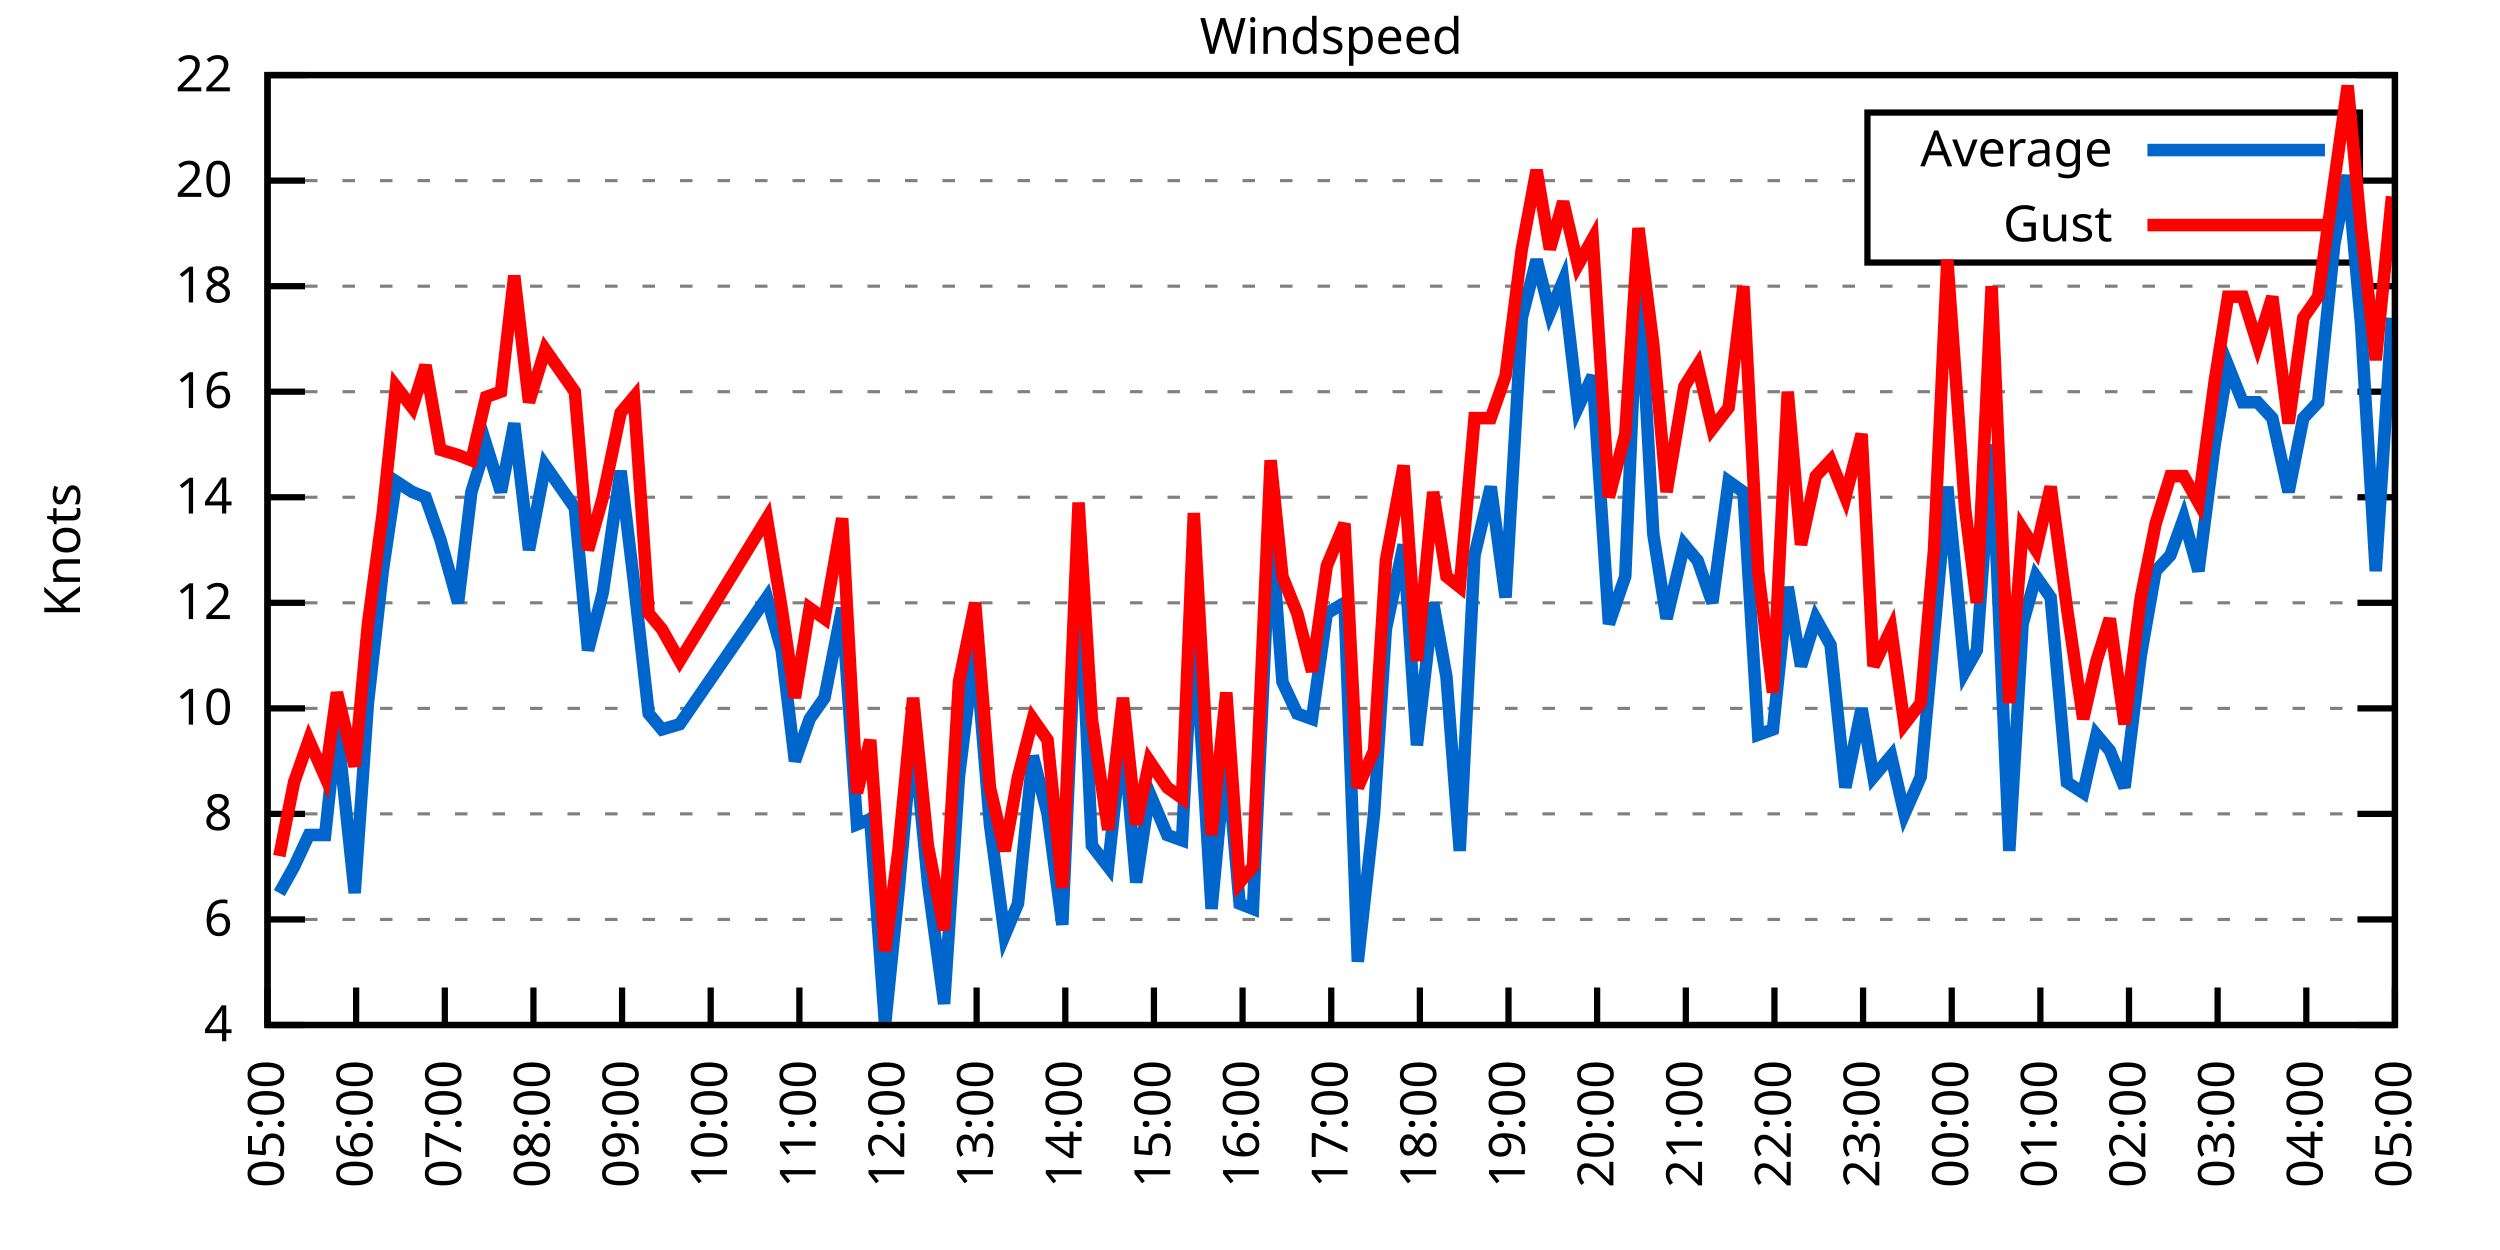
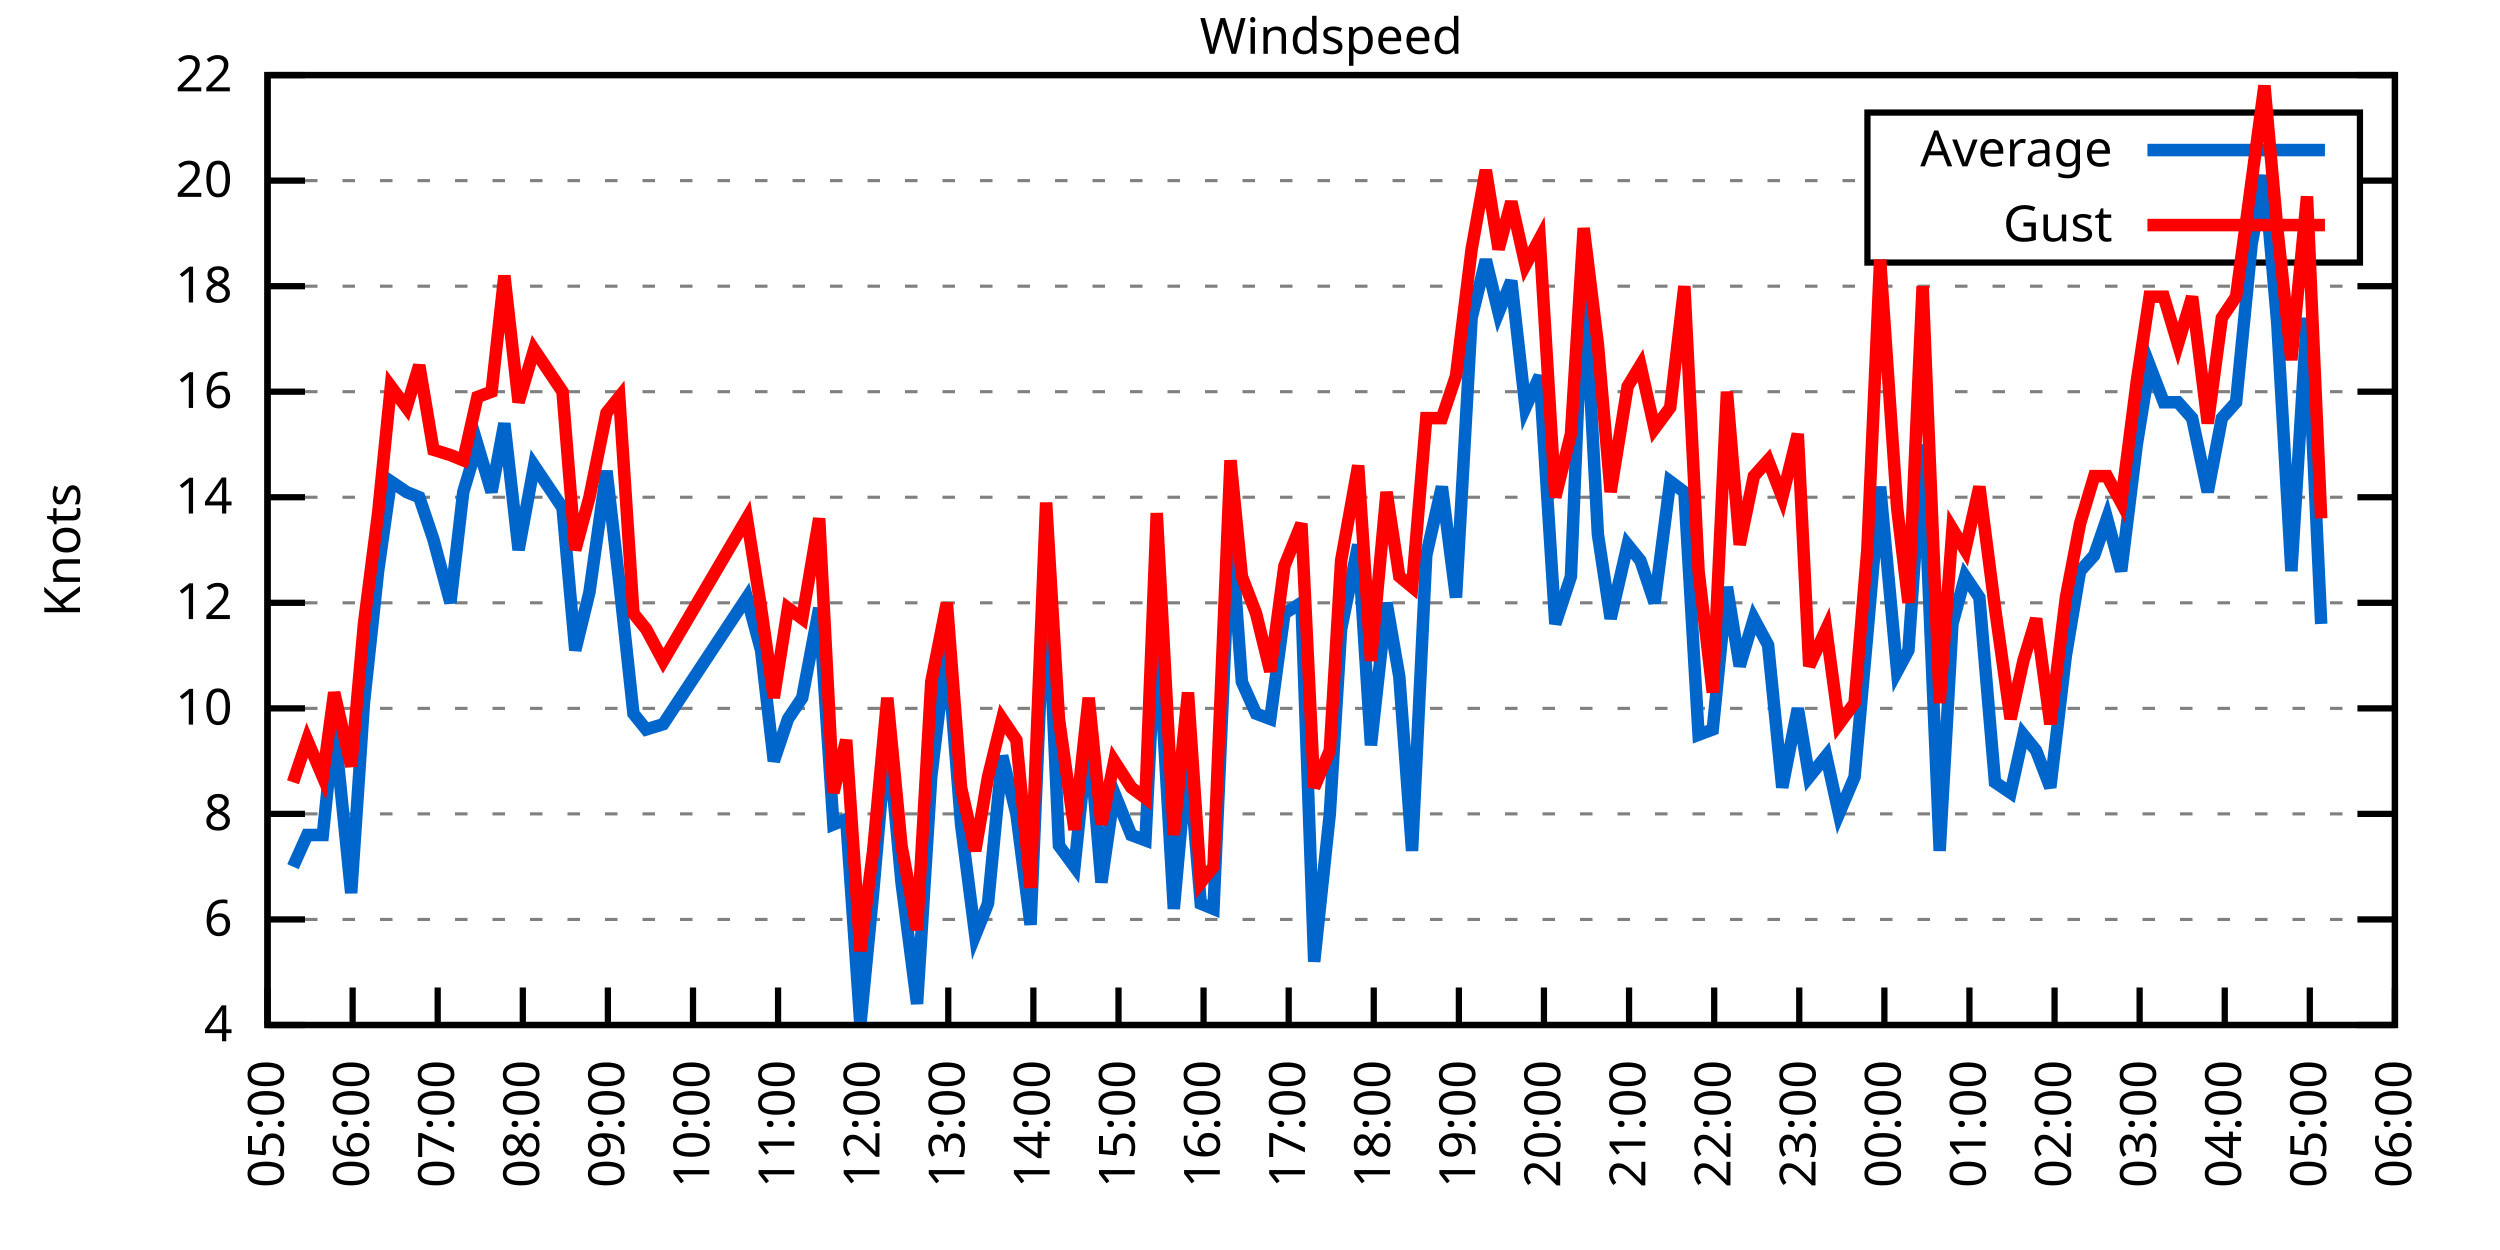
<svg xmlns="http://www.w3.org/2000/svg" xmlns:xlink="http://www.w3.org/1999/xlink" width="400" height="200" viewBox="0 0 400 200">
  <g id="gnuplot_canvas">
    <rect x="0" y="0" width="400" height="200" fill="none" />
    <defs>
      <circle id="gpDot" r="0.5" stroke-width="0.5" stroke="currentColor" />
      <path id="gpPt0" stroke-width="0.333" stroke="currentColor" d="M-1,0 h2 M0,-1 v2" />
      <path id="gpPt1" stroke-width="0.333" stroke="currentColor" d="M-1,-1 L1,1 M1,-1 L-1,1" />
      <path id="gpPt2" stroke-width="0.333" stroke="currentColor" d="M-1,0 L1,0 M0,-1 L0,1 M-1,-1 L1,1 M-1,1 L1,-1" />
      <rect id="gpPt3" stroke-width="0.333" stroke="currentColor" x="-1" y="-1" width="2" height="2" />
      <rect id="gpPt4" stroke-width="0.333" stroke="currentColor" fill="currentColor" x="-1" y="-1" width="2" height="2" />
      <circle id="gpPt5" stroke-width="0.333" stroke="currentColor" cx="0" cy="0" r="1" />
      <use xlink:href="#gpPt5" id="gpPt6" fill="currentColor" stroke="none" />
      <path id="gpPt7" stroke-width="0.333" stroke="currentColor" d="M0,-1.33 L-1.33,0.67 L1.33,0.67 z" />
      <use xlink:href="#gpPt7" id="gpPt8" fill="currentColor" stroke="none" />
      <use xlink:href="#gpPt7" id="gpPt9" stroke="currentColor" transform="rotate(180)" />
      <use xlink:href="#gpPt9" id="gpPt10" fill="currentColor" stroke="none" />
      <use xlink:href="#gpPt3" id="gpPt11" stroke="currentColor" transform="rotate(45)" />
      <use xlink:href="#gpPt11" id="gpPt12" fill="currentColor" stroke="none" />
      <path id="gpPt13" stroke-width="0.333" stroke="currentColor" d="M0,1.330 L1.265,0.411 L0.782,-1.067 L-0.782,-1.076 L-1.265,0.411 z" />
      <use xlink:href="#gpPt13" id="gpPt14" fill="currentColor" stroke="none" />
      <filter id="textbox" filterUnits="objectBoundingBox" x="0" y="0" height="1" width="1">
        <feFlood flood-color="white" flood-opacity="1" result="bgnd" />
        <feComposite in="SourceGraphic" in2="bgnd" operator="atop" />
      </filter>
      <filter id="greybox" filterUnits="objectBoundingBox" x="0" y="0" height="1" width="1">
        <feFlood flood-color="lightgrey" flood-opacity="1" result="grey" />
        <feComposite in="SourceGraphic" in2="grey" operator="atop" />
      </filter>
    </defs>
    <g fill="none" color="white" stroke="currentColor" stroke-width="1.00" stroke-linecap="butt" stroke-linejoin="miter">
</g>
    <g fill="none" color="black" stroke="currentColor" stroke-width="1.00" stroke-linecap="butt" stroke-linejoin="miter">
      <g stroke="none" shape-rendering="crispEdges">
        <polygon fill="rgb(255, 255, 255)" points="42.80,164.00 383.18,164.00 383.18,12.02 42.80,12.02 " />
      </g>
    </g>
    <g fill="none" color="black" stroke="currentColor" stroke-width="1.00" stroke-linecap="butt" stroke-linejoin="miter">
</g>
    <g fill="none" color="black" stroke="black" stroke-width="0.50" stroke-linecap="butt" stroke-linejoin="miter">
</g>
    <g fill="none" color="gray" stroke="currentColor" stroke-width="0.50" stroke-linecap="butt" stroke-linejoin="miter">
      <path stroke="gray" stroke-dasharray="2,4" class="gridline" d="M42.80,164.00 L383.19,164.00  " />
    </g>
    <g fill="none" color="gray" stroke="gray" stroke-width="1.00" stroke-linecap="butt" stroke-linejoin="miter">
</g>
    <g fill="none" color="black" stroke="currentColor" stroke-width="1.00" stroke-linecap="butt" stroke-linejoin="miter">
      <path stroke="black" d="M42.80,164.00 L48.80,164.00 M383.19,164.00 L377.19,164.00  " />
      <g transform="translate(37.20,166.60)" stroke="none" fill="black" font-family="Sans" font-size="8.00" text-anchor="end">
        <text>
          <tspan font-family="Sans"> 4</tspan>
        </text>
      </g>
    </g>
    <g fill="none" color="black" stroke="currentColor" stroke-width="1.00" stroke-linecap="butt" stroke-linejoin="miter">
</g>
    <g fill="none" color="black" stroke="black" stroke-width="0.50" stroke-linecap="butt" stroke-linejoin="miter">
</g>
    <g fill="none" color="gray" stroke="currentColor" stroke-width="0.50" stroke-linecap="butt" stroke-linejoin="miter">
      <path stroke="gray" stroke-dasharray="2,4" class="gridline" d="M42.80,147.11 L383.19,147.11  " />
    </g>
    <g fill="none" color="gray" stroke="gray" stroke-width="1.00" stroke-linecap="butt" stroke-linejoin="miter">
</g>
    <g fill="none" color="black" stroke="currentColor" stroke-width="1.00" stroke-linecap="butt" stroke-linejoin="miter">
      <path stroke="black" d="M42.80,147.11 L48.80,147.11 M383.19,147.11 L377.19,147.11  " />
      <g transform="translate(37.20,149.71)" stroke="none" fill="black" font-family="Sans" font-size="8.00" text-anchor="end">
        <text>
          <tspan font-family="Sans"> 6</tspan>
        </text>
      </g>
    </g>
    <g fill="none" color="black" stroke="currentColor" stroke-width="1.00" stroke-linecap="butt" stroke-linejoin="miter">
</g>
    <g fill="none" color="black" stroke="black" stroke-width="0.50" stroke-linecap="butt" stroke-linejoin="miter">
</g>
    <g fill="none" color="gray" stroke="currentColor" stroke-width="0.50" stroke-linecap="butt" stroke-linejoin="miter">
      <path stroke="gray" stroke-dasharray="2,4" class="gridline" d="M42.80,130.22 L383.19,130.22  " />
    </g>
    <g fill="none" color="gray" stroke="gray" stroke-width="1.00" stroke-linecap="butt" stroke-linejoin="miter">
</g>
    <g fill="none" color="black" stroke="currentColor" stroke-width="1.00" stroke-linecap="butt" stroke-linejoin="miter">
      <path stroke="black" d="M42.80,130.22 L48.80,130.22 M383.19,130.22 L377.19,130.22  " />
      <g transform="translate(37.20,132.82)" stroke="none" fill="black" font-family="Sans" font-size="8.00" text-anchor="end">
        <text>
          <tspan font-family="Sans"> 8</tspan>
        </text>
      </g>
    </g>
    <g fill="none" color="black" stroke="currentColor" stroke-width="1.00" stroke-linecap="butt" stroke-linejoin="miter">
</g>
    <g fill="none" color="black" stroke="black" stroke-width="0.50" stroke-linecap="butt" stroke-linejoin="miter">
</g>
    <g fill="none" color="gray" stroke="currentColor" stroke-width="0.50" stroke-linecap="butt" stroke-linejoin="miter">
      <path stroke="gray" stroke-dasharray="2,4" class="gridline" d="M42.80,113.34 L383.19,113.34  " />
    </g>
    <g fill="none" color="gray" stroke="gray" stroke-width="1.00" stroke-linecap="butt" stroke-linejoin="miter">
</g>
    <g fill="none" color="black" stroke="currentColor" stroke-width="1.00" stroke-linecap="butt" stroke-linejoin="miter">
      <path stroke="black" d="M42.80,113.34 L48.80,113.34 M383.19,113.34 L377.19,113.34  " />
      <g transform="translate(37.20,115.94)" stroke="none" fill="black" font-family="Sans" font-size="8.00" text-anchor="end">
        <text>
          <tspan font-family="Sans"> 10</tspan>
        </text>
      </g>
    </g>
    <g fill="none" color="black" stroke="currentColor" stroke-width="1.00" stroke-linecap="butt" stroke-linejoin="miter">
</g>
    <g fill="none" color="black" stroke="black" stroke-width="0.50" stroke-linecap="butt" stroke-linejoin="miter">
</g>
    <g fill="none" color="gray" stroke="currentColor" stroke-width="0.50" stroke-linecap="butt" stroke-linejoin="miter">
      <path stroke="gray" stroke-dasharray="2,4" class="gridline" d="M42.80,96.45 L383.19,96.45  " />
    </g>
    <g fill="none" color="gray" stroke="gray" stroke-width="1.00" stroke-linecap="butt" stroke-linejoin="miter">
</g>
    <g fill="none" color="black" stroke="currentColor" stroke-width="1.00" stroke-linecap="butt" stroke-linejoin="miter">
      <path stroke="black" d="M42.80,96.45 L48.80,96.45 M383.19,96.45 L377.19,96.45  " />
      <g transform="translate(37.20,99.05)" stroke="none" fill="black" font-family="Sans" font-size="8.00" text-anchor="end">
        <text>
          <tspan font-family="Sans"> 12</tspan>
        </text>
      </g>
    </g>
    <g fill="none" color="black" stroke="currentColor" stroke-width="1.00" stroke-linecap="butt" stroke-linejoin="miter">
</g>
    <g fill="none" color="black" stroke="black" stroke-width="0.50" stroke-linecap="butt" stroke-linejoin="miter">
</g>
    <g fill="none" color="gray" stroke="currentColor" stroke-width="0.50" stroke-linecap="butt" stroke-linejoin="miter">
      <path stroke="gray" stroke-dasharray="2,4" class="gridline" d="M42.80,79.56 L383.19,79.56  " />
    </g>
    <g fill="none" color="gray" stroke="gray" stroke-width="1.00" stroke-linecap="butt" stroke-linejoin="miter">
</g>
    <g fill="none" color="black" stroke="currentColor" stroke-width="1.00" stroke-linecap="butt" stroke-linejoin="miter">
      <path stroke="black" d="M42.80,79.56 L48.80,79.56 M383.19,79.56 L377.19,79.56  " />
      <g transform="translate(37.20,82.16)" stroke="none" fill="black" font-family="Sans" font-size="8.00" text-anchor="end">
        <text>
          <tspan font-family="Sans"> 14</tspan>
        </text>
      </g>
    </g>
    <g fill="none" color="black" stroke="currentColor" stroke-width="1.00" stroke-linecap="butt" stroke-linejoin="miter">
</g>
    <g fill="none" color="black" stroke="black" stroke-width="0.50" stroke-linecap="butt" stroke-linejoin="miter">
</g>
    <g fill="none" color="gray" stroke="currentColor" stroke-width="0.50" stroke-linecap="butt" stroke-linejoin="miter">
      <path stroke="gray" stroke-dasharray="2,4" class="gridline" d="M42.80,62.67 L383.19,62.67  " />
    </g>
    <g fill="none" color="gray" stroke="gray" stroke-width="1.00" stroke-linecap="butt" stroke-linejoin="miter">
</g>
    <g fill="none" color="black" stroke="currentColor" stroke-width="1.00" stroke-linecap="butt" stroke-linejoin="miter">
      <path stroke="black" d="M42.80,62.67 L48.80,62.67 M383.19,62.67 L377.19,62.67  " />
      <g transform="translate(37.20,65.27)" stroke="none" fill="black" font-family="Sans" font-size="8.00" text-anchor="end">
        <text>
          <tspan font-family="Sans"> 16</tspan>
        </text>
      </g>
    </g>
    <g fill="none" color="black" stroke="currentColor" stroke-width="1.00" stroke-linecap="butt" stroke-linejoin="miter">
</g>
    <g fill="none" color="black" stroke="black" stroke-width="0.50" stroke-linecap="butt" stroke-linejoin="miter">
</g>
    <g fill="none" color="gray" stroke="currentColor" stroke-width="0.50" stroke-linecap="butt" stroke-linejoin="miter">
      <path stroke="gray" stroke-dasharray="2,4" class="gridline" d="M42.80,45.79 L383.19,45.79  " />
    </g>
    <g fill="none" color="gray" stroke="gray" stroke-width="1.00" stroke-linecap="butt" stroke-linejoin="miter">
</g>
    <g fill="none" color="black" stroke="currentColor" stroke-width="1.00" stroke-linecap="butt" stroke-linejoin="miter">
      <path stroke="black" d="M42.80,45.79 L48.80,45.79 M383.19,45.79 L377.19,45.79  " />
      <g transform="translate(37.20,48.39)" stroke="none" fill="black" font-family="Sans" font-size="8.00" text-anchor="end">
        <text>
          <tspan font-family="Sans"> 18</tspan>
        </text>
      </g>
    </g>
    <g fill="none" color="black" stroke="currentColor" stroke-width="1.00" stroke-linecap="butt" stroke-linejoin="miter">
</g>
    <g fill="none" color="black" stroke="black" stroke-width="0.50" stroke-linecap="butt" stroke-linejoin="miter">
</g>
    <g fill="none" color="gray" stroke="currentColor" stroke-width="0.50" stroke-linecap="butt" stroke-linejoin="miter">
      <path stroke="gray" stroke-dasharray="2,4" class="gridline" d="M42.80,28.90 L298.79,28.90 M377.59,28.90 L383.19,28.90  " />
    </g>
    <g fill="none" color="gray" stroke="gray" stroke-width="1.00" stroke-linecap="butt" stroke-linejoin="miter">
</g>
    <g fill="none" color="black" stroke="currentColor" stroke-width="1.00" stroke-linecap="butt" stroke-linejoin="miter">
      <path stroke="black" d="M42.80,28.90 L48.80,28.90 M383.19,28.90 L377.19,28.90  " />
      <g transform="translate(37.20,31.50)" stroke="none" fill="black" font-family="Sans" font-size="8.00" text-anchor="end">
        <text>
          <tspan font-family="Sans"> 20</tspan>
        </text>
      </g>
    </g>
    <g fill="none" color="black" stroke="currentColor" stroke-width="1.00" stroke-linecap="butt" stroke-linejoin="miter">
</g>
    <g fill="none" color="black" stroke="black" stroke-width="0.50" stroke-linecap="butt" stroke-linejoin="miter">
</g>
    <g fill="none" color="gray" stroke="currentColor" stroke-width="0.50" stroke-linecap="butt" stroke-linejoin="miter">
      <path stroke="gray" stroke-dasharray="2,4" class="gridline" d="M42.80,12.01 L383.19,12.01  " />
    </g>
    <g fill="none" color="gray" stroke="gray" stroke-width="1.00" stroke-linecap="butt" stroke-linejoin="miter">
</g>
    <g fill="none" color="black" stroke="currentColor" stroke-width="1.00" stroke-linecap="butt" stroke-linejoin="miter">
      <path stroke="black" d="M42.80,12.01 L48.80,12.01 M383.19,12.01 L377.19,12.01  " />
      <g transform="translate(37.20,14.61)" stroke="none" fill="black" font-family="Sans" font-size="8.00" text-anchor="end">
        <text>
          <tspan font-family="Sans"> 22</tspan>
        </text>
      </g>
    </g>
    <g fill="none" color="black" stroke="currentColor" stroke-width="1.00" stroke-linecap="butt" stroke-linejoin="miter">
      <path stroke="black" d="M42.80,164.00 L42.80,158.00  " />
      <g transform="translate(45.40,169.60) rotate(270.00)" stroke="none" fill="black" font-family="Sans" font-size="8.00" text-anchor="end">
        <text>
          <tspan font-family="Sans">05:00</tspan>
        </text>
      </g>
    </g>
    <g fill="none" color="black" stroke="currentColor" stroke-width="1.00" stroke-linecap="butt" stroke-linejoin="miter">
-       <path stroke="black" d="M56.98,164.00 L56.98,158.00  " />
-       <g transform="translate(59.58,169.60) rotate(270.00)" stroke="none" fill="black" font-family="Sans" font-size="8.00" text-anchor="end">
+       <path stroke="black" d="M56.42,164.00 L56.42,158.00  " />
+       <g transform="translate(59.02,169.60) rotate(270.00)" stroke="none" fill="black" font-family="Sans" font-size="8.00" text-anchor="end">
        <text>
          <tspan font-family="Sans">06:00</tspan>
        </text>
      </g>
    </g>
    <g fill="none" color="black" stroke="currentColor" stroke-width="1.00" stroke-linecap="butt" stroke-linejoin="miter">
-       <path stroke="black" d="M71.17,164.00 L71.17,158.00  " />
-       <g transform="translate(73.77,169.60) rotate(270.00)" stroke="none" fill="black" font-family="Sans" font-size="8.00" text-anchor="end">
+       <path stroke="black" d="M70.03,164.00 L70.03,158.00  " />
+       <g transform="translate(72.63,169.60) rotate(270.00)" stroke="none" fill="black" font-family="Sans" font-size="8.00" text-anchor="end">
        <text>
          <tspan font-family="Sans">07:00</tspan>
        </text>
      </g>
    </g>
    <g fill="none" color="black" stroke="currentColor" stroke-width="1.00" stroke-linecap="butt" stroke-linejoin="miter">
-       <path stroke="black" d="M85.35,164.00 L85.35,158.00  " />
-       <g transform="translate(87.95,169.60) rotate(270.00)" stroke="none" fill="black" font-family="Sans" font-size="8.00" text-anchor="end">
+       <path stroke="black" d="M83.65,164.00 L83.65,158.00  " />
+       <g transform="translate(86.25,169.60) rotate(270.00)" stroke="none" fill="black" font-family="Sans" font-size="8.00" text-anchor="end">
        <text>
          <tspan font-family="Sans">08:00</tspan>
        </text>
      </g>
    </g>
    <g fill="none" color="black" stroke="currentColor" stroke-width="1.00" stroke-linecap="butt" stroke-linejoin="miter">
-       <path stroke="black" d="M99.53,164.00 L99.53,158.00  " />
-       <g transform="translate(102.13,169.60) rotate(270.00)" stroke="none" fill="black" font-family="Sans" font-size="8.00" text-anchor="end">
+       <path stroke="black" d="M97.26,164.00 L97.26,158.00  " />
+       <g transform="translate(99.86,169.60) rotate(270.00)" stroke="none" fill="black" font-family="Sans" font-size="8.00" text-anchor="end">
        <text>
          <tspan font-family="Sans">09:00</tspan>
        </text>
      </g>
    </g>
    <g fill="none" color="black" stroke="currentColor" stroke-width="1.00" stroke-linecap="butt" stroke-linejoin="miter">
-       <path stroke="black" d="M113.71,164.00 L113.71,158.00  " />
-       <g transform="translate(116.31,169.60) rotate(270.00)" stroke="none" fill="black" font-family="Sans" font-size="8.00" text-anchor="end">
+       <path stroke="black" d="M110.88,164.00 L110.88,158.00  " />
+       <g transform="translate(113.48,169.60) rotate(270.00)" stroke="none" fill="black" font-family="Sans" font-size="8.00" text-anchor="end">
        <text>
          <tspan font-family="Sans">10:00</tspan>
        </text>
      </g>
    </g>
    <g fill="none" color="black" stroke="currentColor" stroke-width="1.00" stroke-linecap="butt" stroke-linejoin="miter">
-       <path stroke="black" d="M127.90,164.00 L127.90,158.00  " />
-       <g transform="translate(130.50,169.60) rotate(270.00)" stroke="none" fill="black" font-family="Sans" font-size="8.00" text-anchor="end">
+       <path stroke="black" d="M124.49,164.00 L124.49,158.00  " />
+       <g transform="translate(127.09,169.60) rotate(270.00)" stroke="none" fill="black" font-family="Sans" font-size="8.00" text-anchor="end">
        <text>
          <tspan font-family="Sans">11:00</tspan>
        </text>
      </g>
    </g>
    <g fill="none" color="black" stroke="currentColor" stroke-width="1.00" stroke-linecap="butt" stroke-linejoin="miter">
-       <path stroke="black" d="M142.08,164.00 L142.08,158.00  " />
-       <g transform="translate(144.68,169.60) rotate(270.00)" stroke="none" fill="black" font-family="Sans" font-size="8.00" text-anchor="end">
+       <path stroke="black" d="M138.11,164.00 L138.11,158.00  " />
+       <g transform="translate(140.71,169.60) rotate(270.00)" stroke="none" fill="black" font-family="Sans" font-size="8.00" text-anchor="end">
        <text>
          <tspan font-family="Sans">12:00</tspan>
        </text>
      </g>
    </g>
    <g fill="none" color="black" stroke="currentColor" stroke-width="1.00" stroke-linecap="butt" stroke-linejoin="miter">
-       <path stroke="black" d="M156.26,164.00 L156.26,158.00  " />
-       <g transform="translate(158.86,169.60) rotate(270.00)" stroke="none" fill="black" font-family="Sans" font-size="8.00" text-anchor="end">
+       <path stroke="black" d="M151.72,164.00 L151.72,158.00  " />
+       <g transform="translate(154.32,169.60) rotate(270.00)" stroke="none" fill="black" font-family="Sans" font-size="8.00" text-anchor="end">
        <text>
          <tspan font-family="Sans">13:00</tspan>
        </text>
      </g>
    </g>
    <g fill="none" color="black" stroke="currentColor" stroke-width="1.00" stroke-linecap="butt" stroke-linejoin="miter">
-       <path stroke="black" d="M170.45,164.00 L170.45,158.00  " />
-       <g transform="translate(173.05,169.60) rotate(270.00)" stroke="none" fill="black" font-family="Sans" font-size="8.00" text-anchor="end">
+       <path stroke="black" d="M165.34,164.00 L165.34,158.00  " />
+       <g transform="translate(167.94,169.60) rotate(270.00)" stroke="none" fill="black" font-family="Sans" font-size="8.00" text-anchor="end">
        <text>
          <tspan font-family="Sans">14:00</tspan>
        </text>
      </g>
    </g>
    <g fill="none" color="black" stroke="currentColor" stroke-width="1.00" stroke-linecap="butt" stroke-linejoin="miter">
-       <path stroke="black" d="M184.63,164.00 L184.63,158.00  " />
-       <g transform="translate(187.23,169.60) rotate(270.00)" stroke="none" fill="black" font-family="Sans" font-size="8.00" text-anchor="end">
+       <path stroke="black" d="M178.96,164.00 L178.96,158.00  " />
+       <g transform="translate(181.56,169.60) rotate(270.00)" stroke="none" fill="black" font-family="Sans" font-size="8.00" text-anchor="end">
        <text>
          <tspan font-family="Sans">15:00</tspan>
        </text>
      </g>
    </g>
    <g fill="none" color="black" stroke="currentColor" stroke-width="1.00" stroke-linecap="butt" stroke-linejoin="miter">
-       <path stroke="black" d="M198.81,164.00 L198.81,158.00  " />
-       <g transform="translate(201.41,169.60) rotate(270.00)" stroke="none" fill="black" font-family="Sans" font-size="8.00" text-anchor="end">
+       <path stroke="black" d="M192.57,164.00 L192.57,158.00  " />
+       <g transform="translate(195.17,169.60) rotate(270.00)" stroke="none" fill="black" font-family="Sans" font-size="8.00" text-anchor="end">
        <text>
          <tspan font-family="Sans">16:00</tspan>
        </text>
      </g>
    </g>
    <g fill="none" color="black" stroke="currentColor" stroke-width="1.00" stroke-linecap="butt" stroke-linejoin="miter">
-       <path stroke="black" d="M213.00,164.00 L213.00,158.00  " />
-       <g transform="translate(215.60,169.60) rotate(270.00)" stroke="none" fill="black" font-family="Sans" font-size="8.00" text-anchor="end">
+       <path stroke="black" d="M206.19,164.00 L206.19,158.00  " />
+       <g transform="translate(208.79,169.60) rotate(270.00)" stroke="none" fill="black" font-family="Sans" font-size="8.00" text-anchor="end">
        <text>
          <tspan font-family="Sans">17:00</tspan>
        </text>
      </g>
    </g>
    <g fill="none" color="black" stroke="currentColor" stroke-width="1.00" stroke-linecap="butt" stroke-linejoin="miter">
-       <path stroke="black" d="M227.18,164.00 L227.18,158.00  " />
-       <g transform="translate(229.78,169.60) rotate(270.00)" stroke="none" fill="black" font-family="Sans" font-size="8.00" text-anchor="end">
+       <path stroke="black" d="M219.80,164.00 L219.80,158.00  " />
+       <g transform="translate(222.40,169.60) rotate(270.00)" stroke="none" fill="black" font-family="Sans" font-size="8.00" text-anchor="end">
        <text>
          <tspan font-family="Sans">18:00</tspan>
        </text>
      </g>
    </g>
    <g fill="none" color="black" stroke="currentColor" stroke-width="1.00" stroke-linecap="butt" stroke-linejoin="miter">
-       <path stroke="black" d="M241.36,164.00 L241.36,158.00  " />
-       <g transform="translate(243.96,169.60) rotate(270.00)" stroke="none" fill="black" font-family="Sans" font-size="8.00" text-anchor="end">
+       <path stroke="black" d="M233.42,164.00 L233.42,158.00  " />
+       <g transform="translate(236.02,169.60) rotate(270.00)" stroke="none" fill="black" font-family="Sans" font-size="8.00" text-anchor="end">
        <text>
          <tspan font-family="Sans">19:00</tspan>
        </text>
      </g>
    </g>
    <g fill="none" color="black" stroke="currentColor" stroke-width="1.00" stroke-linecap="butt" stroke-linejoin="miter">
-       <path stroke="black" d="M255.54,164.00 L255.54,158.00  " />
-       <g transform="translate(258.14,169.60) rotate(270.00)" stroke="none" fill="black" font-family="Sans" font-size="8.00" text-anchor="end">
+       <path stroke="black" d="M247.03,164.00 L247.03,158.00  " />
+       <g transform="translate(249.63,169.60) rotate(270.00)" stroke="none" fill="black" font-family="Sans" font-size="8.00" text-anchor="end">
        <text>
          <tspan font-family="Sans">20:00</tspan>
        </text>
      </g>
    </g>
    <g fill="none" color="black" stroke="currentColor" stroke-width="1.00" stroke-linecap="butt" stroke-linejoin="miter">
-       <path stroke="black" d="M269.73,164.00 L269.73,158.00  " />
-       <g transform="translate(272.33,169.60) rotate(270.00)" stroke="none" fill="black" font-family="Sans" font-size="8.00" text-anchor="end">
+       <path stroke="black" d="M260.65,164.00 L260.65,158.00  " />
+       <g transform="translate(263.25,169.60) rotate(270.00)" stroke="none" fill="black" font-family="Sans" font-size="8.00" text-anchor="end">
        <text>
          <tspan font-family="Sans">21:00</tspan>
        </text>
      </g>
    </g>
    <g fill="none" color="black" stroke="currentColor" stroke-width="1.00" stroke-linecap="butt" stroke-linejoin="miter">
-       <path stroke="black" d="M283.91,164.00 L283.91,158.00  " />
-       <g transform="translate(286.51,169.60) rotate(270.00)" stroke="none" fill="black" font-family="Sans" font-size="8.00" text-anchor="end">
+       <path stroke="black" d="M274.27,164.00 L274.27,158.00  " />
+       <g transform="translate(276.87,169.60) rotate(270.00)" stroke="none" fill="black" font-family="Sans" font-size="8.00" text-anchor="end">
        <text>
          <tspan font-family="Sans">22:00</tspan>
        </text>
      </g>
    </g>
    <g fill="none" color="black" stroke="currentColor" stroke-width="1.00" stroke-linecap="butt" stroke-linejoin="miter">
-       <path stroke="black" d="M298.09,164.00 L298.09,158.00  " />
-       <g transform="translate(300.69,169.60) rotate(270.00)" stroke="none" fill="black" font-family="Sans" font-size="8.00" text-anchor="end">
+       <path stroke="black" d="M287.88,164.00 L287.88,158.00  " />
+       <g transform="translate(290.48,169.60) rotate(270.00)" stroke="none" fill="black" font-family="Sans" font-size="8.00" text-anchor="end">
        <text>
          <tspan font-family="Sans">23:00</tspan>
        </text>
      </g>
    </g>
    <g fill="none" color="black" stroke="currentColor" stroke-width="1.00" stroke-linecap="butt" stroke-linejoin="miter">
-       <path stroke="black" d="M312.28,164.00 L312.28,158.00  " />
-       <g transform="translate(314.88,169.60) rotate(270.00)" stroke="none" fill="black" font-family="Sans" font-size="8.00" text-anchor="end">
+       <path stroke="black" d="M301.50,164.00 L301.50,158.00  " />
+       <g transform="translate(304.10,169.60) rotate(270.00)" stroke="none" fill="black" font-family="Sans" font-size="8.00" text-anchor="end">
        <text>
          <tspan font-family="Sans">00:00</tspan>
        </text>
      </g>
    </g>
    <g fill="none" color="black" stroke="currentColor" stroke-width="1.00" stroke-linecap="butt" stroke-linejoin="miter">
-       <path stroke="black" d="M326.46,164.00 L326.46,158.00  " />
-       <g transform="translate(329.06,169.60) rotate(270.00)" stroke="none" fill="black" font-family="Sans" font-size="8.00" text-anchor="end">
+       <path stroke="black" d="M315.11,164.00 L315.11,158.00  " />
+       <g transform="translate(317.71,169.60) rotate(270.00)" stroke="none" fill="black" font-family="Sans" font-size="8.00" text-anchor="end">
        <text>
          <tspan font-family="Sans">01:00</tspan>
        </text>
      </g>
    </g>
    <g fill="none" color="black" stroke="currentColor" stroke-width="1.00" stroke-linecap="butt" stroke-linejoin="miter">
-       <path stroke="black" d="M340.64,164.00 L340.64,158.00  " />
-       <g transform="translate(343.24,169.60) rotate(270.00)" stroke="none" fill="black" font-family="Sans" font-size="8.00" text-anchor="end">
+       <path stroke="black" d="M328.73,164.00 L328.73,158.00  " />
+       <g transform="translate(331.33,169.60) rotate(270.00)" stroke="none" fill="black" font-family="Sans" font-size="8.00" text-anchor="end">
        <text>
          <tspan font-family="Sans">02:00</tspan>
        </text>
      </g>
    </g>
    <g fill="none" color="black" stroke="currentColor" stroke-width="1.00" stroke-linecap="butt" stroke-linejoin="miter">
-       <path stroke="black" d="M354.82,164.00 L354.82,158.00  " />
-       <g transform="translate(357.42,169.60) rotate(270.00)" stroke="none" fill="black" font-family="Sans" font-size="8.00" text-anchor="end">
+       <path stroke="black" d="M342.34,164.00 L342.34,158.00  " />
+       <g transform="translate(344.94,169.60) rotate(270.00)" stroke="none" fill="black" font-family="Sans" font-size="8.00" text-anchor="end">
        <text>
          <tspan font-family="Sans">03:00</tspan>
        </text>
      </g>
    </g>
    <g fill="none" color="black" stroke="currentColor" stroke-width="1.00" stroke-linecap="butt" stroke-linejoin="miter">
-       <path stroke="black" d="M369.01,164.00 L369.01,158.00  " />
-       <g transform="translate(371.61,169.60) rotate(270.00)" stroke="none" fill="black" font-family="Sans" font-size="8.00" text-anchor="end">
+       <path stroke="black" d="M355.96,164.00 L355.96,158.00  " />
+       <g transform="translate(358.56,169.60) rotate(270.00)" stroke="none" fill="black" font-family="Sans" font-size="8.00" text-anchor="end">
        <text>
          <tspan font-family="Sans">04:00</tspan>
+         </text>
+       </g>
+     </g>
+     <g fill="none" color="black" stroke="currentColor" stroke-width="1.00" stroke-linecap="butt" stroke-linejoin="miter">
+       <path stroke="black" d="M369.57,164.00 L369.57,158.00  " />
+       <g transform="translate(372.17,169.60) rotate(270.00)" stroke="none" fill="black" font-family="Sans" font-size="8.00" text-anchor="end">
+         <text>
+           <tspan font-family="Sans">05:00</tspan>
        </text>
      </g>
    </g>
    <g fill="none" color="black" stroke="currentColor" stroke-width="1.00" stroke-linecap="butt" stroke-linejoin="miter">
      <path stroke="black" d="M383.19,164.00 L383.19,158.00  " />
      <g transform="translate(385.79,169.60) rotate(270.00)" stroke="none" fill="black" font-family="Sans" font-size="8.00" text-anchor="end">
        <text>
-           <tspan font-family="Sans">05:00</tspan>
+           <tspan font-family="Sans">06:00</tspan>
        </text>
      </g>
    </g>
    <g fill="none" color="black" stroke="currentColor" stroke-width="1.00" stroke-linecap="butt" stroke-linejoin="miter">
</g>
    <g fill="none" color="black" stroke="currentColor" stroke-width="1.00" stroke-linecap="butt" stroke-linejoin="miter">
      <path stroke="black" d="M42.80,12.01 L42.80,164.00 L383.19,164.00 L383.19,12.01 L42.80,12.01 Z  " />
    </g>
    <g fill="none" color="black" stroke="currentColor" stroke-width="1.00" stroke-linecap="butt" stroke-linejoin="miter">
</g>
    <g fill="none" color="black" stroke="currentColor" stroke-width="1.00" stroke-linecap="butt" stroke-linejoin="miter">
      <path stroke="black" d="M298.79,42.01 L298.79,18.01 L377.59,18.01 L377.59,42.01 L298.79,42.01 Z  " />
    </g>
    <g id="Windspeed_plot_1">
      <g fill="none" color="white" stroke="black" stroke-width="2.00" stroke-linecap="butt" stroke-linejoin="miter">
</g>
      <g fill="none" color="black" stroke="currentColor" stroke-width="2.00" stroke-linecap="butt" stroke-linejoin="miter">
        <g transform="translate(337.99,26.61)" stroke="none" fill="black" font-family="Sans" font-size="8.00" text-anchor="end">
          <text>
            <tspan font-family="Sans">Average</tspan>
          </text>
        </g>
      </g>
      <g fill="none" color="black" stroke="currentColor" stroke-width="2.00" stroke-linecap="butt" stroke-linejoin="miter">
-         <path stroke="rgb(  0, 102, 204)" d="M343.59,24.01 L371.99,24.01 M44.69,142.89 L47.05,138.67 L49.42,133.60 L52.02,133.60 L53.91,115.87 L56.75,142.89   L58.87,112.49 L61.24,91.38 L63.37,77.03 L65.97,78.72 L68.09,79.56 L70.46,86.32 L73.29,96.45 L75.42,78.72   L77.78,71.12 L80.15,78.72 L82.28,67.74 L84.64,88.00 L87.24,74.49 L91.97,81.25 L94.09,104.05 L96.46,94.76   L99.30,75.34 L101.42,93.07 L103.79,114.18 L105.91,116.71 L108.75,115.87 L122.70,95.60 L125.06,104.05 L127.19,121.78   L129.55,115.03 L131.92,111.65 L134.75,97.29 L137.12,131.91 L139.24,131.07 L141.61,164.00 L143.74,142.89 L146.10,116.71   L148.46,141.20 L151.06,160.62 L153.43,124.31 L156.03,103.20 L158.39,131.91 L160.75,149.65 L162.88,144.58 L165.25,120.94   L167.61,130.22 L169.97,147.96 L172.57,88.85 L174.70,135.29 L177.30,138.67 L179.67,116.71 L181.79,141.20 L183.92,126.85   L186.76,133.60 L189.12,134.45 L191.01,98.14 L193.85,145.42 L196.21,120.09 L198.34,144.58 L200.47,145.42 L203.30,83.78   L205.19,109.11 L207.56,114.18 L209.92,115.03 L212.29,98.14 L215.12,96.45 L217.25,153.87 L219.85,130.22 L221.74,100.67   L224.58,87.16 L226.71,119.25 L229.31,96.45 L231.43,108.27 L233.56,136.14 L235.92,88.85 L238.52,77.87 L240.89,95.60   L243.49,50.85 L245.85,41.56 L247.98,50.01 L250.11,44.94 L252.47,65.21 L254.83,60.14 L257.43,99.83 L260.04,92.23   L262.16,42.41 L264.53,85.47 L266.65,98.98 L269.49,87.16 L271.62,89.69 L273.98,96.45 L276.58,77.03 L278.95,78.72   L281.31,117.56 L283.67,116.71 L286.04,93.92 L288.16,106.58 L290.53,98.98 L292.89,103.20 L295.26,126.00 L297.86,113.34   L299.75,124.31 L302.58,120.94 L304.71,130.22 L307.31,124.31 L309.44,101.52 L311.57,77.87 L314.40,107.43 L316.29,104.05   L318.66,71.12 L321.49,136.14 L323.62,99.83 L325.75,92.23 L328.11,95.60 L330.71,125.16 L333.31,126.85 L335.44,117.56   L337.57,120.09 L339.93,126.00 L342.53,104.89 L344.90,91.38 L347.26,88.85 L349.39,82.94 L351.75,91.38 L354.35,71.12   L356.48,58.45 L358.84,64.36 L361.21,64.36 L363.57,66.90 L366.17,78.72 L368.53,66.90 L370.90,64.36 L373.50,39.03   L375.63,28.05 L377.75,51.70 L380.12,91.38 L382.72,50.85  " />
+         <path stroke="rgb(  0, 102, 204)" d="M343.59,24.01 L371.99,24.01 M46.88,138.67 L49.15,133.60 L51.65,133.60 L53.47,115.87 L56.19,142.89 L58.23,112.49   L60.50,91.38 L62.54,77.03 L65.04,78.72 L67.08,79.56 L69.35,86.32 L72.07,96.45 L74.12,78.72 L76.39,71.12   L78.65,78.72 L80.70,67.74 L82.97,88.00 L85.46,74.49 L90.00,81.25 L92.04,104.05 L94.31,94.76 L97.04,75.34   L99.08,93.07 L101.35,114.18 L103.39,116.71 L106.11,115.87 L119.50,95.60 L121.77,104.05 L123.81,121.78 L126.08,115.03   L128.35,111.65 L131.07,97.29 L133.34,131.91 L135.39,131.07 L137.66,164.00 L139.70,142.89 L141.97,116.71 L144.24,141.20   L146.73,160.62 L149.00,124.31 L151.50,103.20 L153.77,131.91 L156.04,149.65 L158.08,144.58 L160.35,120.94 L162.62,130.22   L164.89,147.96 L167.38,88.85 L169.43,135.29 L171.92,138.67 L174.19,116.71 L176.23,141.20 L178.28,126.85 L181.00,133.60   L183.27,134.45 L185.08,98.14 L187.81,145.42 L190.08,120.09 L192.12,144.58 L194.16,145.42 L196.88,83.78 L198.70,109.11   L200.97,114.18 L203.24,115.03 L205.51,98.14 L208.23,96.45 L210.27,153.87 L212.77,130.22 L214.58,100.67 L217.31,87.16   L219.35,119.25 L221.85,96.45 L223.89,108.27 L225.93,136.14 L228.20,88.85 L230.70,77.87 L232.96,95.60 L235.46,50.85   L237.73,41.56 L239.77,50.01 L241.81,44.94 L244.08,65.21 L246.35,60.14 L248.85,99.83 L251.35,92.23 L253.39,42.41   L255.66,85.47 L257.70,98.98 L260.42,87.16 L262.47,89.69 L264.73,96.45 L267.23,77.03 L269.50,78.72 L271.77,117.56   L274.04,116.71 L276.31,93.92 L278.35,106.58 L280.62,98.98 L282.89,103.20 L285.16,126.00 L287.65,113.34 L289.47,124.31   L292.19,120.94 L294.23,130.22 L296.73,124.31 L298.77,101.52 L300.82,77.87 L303.54,107.43 L305.35,104.05 L307.62,71.12   L310.35,136.14 L312.39,99.83 L314.43,92.23 L316.70,95.60 L319.20,125.16 L321.69,126.85 L323.74,117.56 L325.78,120.09   L328.05,126.00 L330.54,104.89 L332.81,91.38 L335.08,88.85 L337.12,82.94 L339.39,91.38 L341.89,71.12 L343.93,58.45   L346.20,64.36 L348.47,64.36 L350.74,66.90 L353.24,78.72 L355.50,66.90 L357.77,64.36 L360.27,39.03 L362.31,28.05   L364.36,51.70 L366.62,91.38 L369.12,50.85 L371.39,99.83  " />
      </g>
    </g>
    <g id="Windspeed_plot_2">
      <g fill="none" color="black" stroke="currentColor" stroke-width="2.00" stroke-linecap="butt" stroke-linejoin="miter">
        <g transform="translate(337.99,38.61)" stroke="none" fill="black" font-family="Sans" font-size="8.00" text-anchor="end">
          <text>
            <tspan font-family="Sans">Gust</tspan>
          </text>
        </g>
      </g>
      <g fill="none" color="black" stroke="currentColor" stroke-width="2.00" stroke-linecap="butt" stroke-linejoin="miter">
-         <path stroke="rgb(255,   0,   0)" d="M343.59,36.01 L371.99,36.01 M44.69,136.98 L47.05,125.16 L49.42,118.40 L52.02,124.31 L53.91,110.80 L56.75,122.62   L58.87,99.83 L61.24,82.09 L63.37,61.83 L65.97,65.21 L68.09,58.45 L70.46,71.96 L73.29,72.81 L75.42,73.65   L77.78,63.52 L80.15,62.67 L82.28,44.10 L84.64,64.36 L87.24,55.92 L91.97,62.67 L94.09,88.00 L96.46,79.56   L99.30,66.05 L101.42,63.52 L103.79,98.14 L105.91,100.67 L108.75,105.74 L122.70,82.94 L125.06,97.29 L127.19,111.65   L129.55,97.29 L131.92,98.98 L134.75,82.94 L137.12,126.85 L139.24,118.40 L141.61,152.18 L143.74,136.14 L146.10,111.65   L148.46,135.29 L151.06,148.80 L153.43,109.11 L156.03,96.45 L158.39,126.00 L160.75,136.14 L162.88,124.31 L165.25,115.03   L167.61,118.40 L169.97,142.05 L172.57,80.41 L174.70,115.03 L177.30,132.76 L179.67,111.65 L181.79,131.91 L183.92,121.78   L186.76,126.00 L189.12,127.69 L191.01,82.09 L193.85,133.60 L196.21,110.80 L198.34,141.20 L200.47,138.67 L203.30,73.65   L205.19,92.23 L207.56,98.14 L209.92,107.43 L212.29,90.54 L215.12,83.78 L217.25,126.00 L219.85,120.09 L221.74,89.69   L224.58,74.49 L226.71,105.74 L229.31,78.72 L231.43,92.23 L233.56,93.92 L235.92,66.90 L238.52,66.90 L240.89,60.14   L243.49,39.87 L245.85,27.21 L247.98,39.87 L250.11,32.28 L252.47,42.41 L254.83,38.19 L257.43,79.56 L260.04,69.43   L262.16,36.50 L264.53,55.07 L266.65,78.72 L269.49,61.83 L271.62,58.45 L273.98,68.58 L276.58,65.21 L278.95,45.79   L281.31,91.38 L283.67,110.80 L286.04,62.67 L288.16,87.16 L290.53,76.18 L292.89,73.65 L295.26,79.56 L297.86,69.43   L299.75,106.58 L302.58,100.67 L304.71,115.87 L307.31,112.49 L309.44,88.00 L311.57,41.56 L314.40,81.25 L316.29,96.45   L318.66,45.79 L321.49,112.49 L323.62,84.63 L325.75,88.00 L328.11,77.87 L330.71,97.29 L333.31,115.03 L335.44,105.74   L337.57,98.98 L339.93,115.87 L342.53,95.60 L344.90,83.78 L347.26,76.18 L349.39,76.18 L351.75,80.41 L354.35,60.98   L356.48,47.47 L358.84,47.47 L361.21,55.07 L363.57,47.47 L366.17,67.74 L368.53,50.85 L370.90,47.47 L373.50,28.90   L375.63,13.70 L377.75,36.50 L380.12,57.61 L382.72,31.43  " />
+         <path stroke="rgb(255,   0,   0)" d="M343.59,36.01 L371.99,36.01 M46.88,125.16 L49.15,118.40 L51.65,124.31 L53.47,110.80 L56.19,122.62 L58.23,99.83   L60.50,82.09 L62.54,61.83 L65.04,65.21 L67.08,58.45 L69.35,71.96 L72.07,72.81 L74.12,73.65 L76.39,63.52   L78.65,62.67 L80.70,44.10 L82.97,64.36 L85.46,55.92 L90.00,62.67 L92.04,88.00 L94.31,79.56 L97.04,66.05   L99.08,63.52 L101.35,98.14 L103.39,100.67 L106.11,105.74 L119.50,82.94 L121.77,97.29 L123.81,111.65 L126.08,97.29   L128.35,98.98 L131.07,82.94 L133.34,126.85 L135.39,118.40 L137.66,152.18 L139.70,136.14 L141.97,111.65 L144.24,135.29   L146.73,148.80 L149.00,109.11 L151.50,96.45 L153.77,126.00 L156.04,136.14 L158.08,124.31 L160.35,115.03 L162.62,118.40   L164.89,142.05 L167.38,80.41 L169.43,115.03 L171.92,132.76 L174.19,111.65 L176.23,131.91 L178.28,121.78 L181.00,126.00   L183.27,127.69 L185.08,82.09 L187.81,133.60 L190.08,110.80 L192.12,141.20 L194.16,138.67 L196.88,73.65 L198.70,92.23   L200.97,98.14 L203.24,107.43 L205.51,90.54 L208.23,83.78 L210.27,126.00 L212.77,120.09 L214.58,89.69 L217.31,74.49   L219.35,105.74 L221.85,78.72 L223.89,92.23 L225.93,93.92 L228.20,66.90 L230.70,66.90 L232.96,60.14 L235.46,39.87   L237.73,27.21 L239.77,39.87 L241.81,32.28 L244.08,42.41 L246.35,38.19 L248.85,79.56 L251.35,69.43 L253.39,36.50   L255.66,55.07 L257.70,78.72 L260.42,61.83 L262.47,58.45 L264.73,68.58 L267.23,65.21 L269.50,45.79 L271.77,91.38   L274.04,110.80 L276.31,62.67 L278.35,87.16 L280.62,76.18 L282.89,73.65 L285.16,79.56 L287.65,69.43 L289.47,106.58   L292.19,100.67 L294.23,115.87 L296.73,112.49 L298.77,88.00 L300.82,41.56 L303.54,81.25 L305.35,96.45 L307.62,45.79   L310.35,112.49 L312.39,84.63 L314.43,88.00 L316.70,77.87 L319.20,97.29 L321.69,115.03 L323.74,105.74 L325.78,98.98   L328.05,115.87 L330.54,95.60 L332.81,83.78 L335.08,76.18 L337.12,76.18 L339.39,80.41 L341.89,60.98 L343.93,47.47   L346.20,47.47 L348.47,55.07 L350.74,47.47 L353.24,67.74 L355.50,50.85 L357.77,47.47 L360.27,28.90 L362.31,13.70   L364.36,36.50 L366.62,57.61 L369.12,31.43 L371.39,82.94  " />
      </g>
    </g>
    <g fill="none" color="black" stroke="currentColor" stroke-width="2.00" stroke-linecap="butt" stroke-linejoin="miter">
</g>
    <g fill="none" color="black" stroke="black" stroke-width="1.00" stroke-linecap="butt" stroke-linejoin="miter">
</g>
    <g fill="none" color="black" stroke="currentColor" stroke-width="1.00" stroke-linecap="butt" stroke-linejoin="miter">
      <path stroke="black" d="M42.80,12.01 L42.80,164.00 L383.19,164.00 L383.19,12.01 L42.80,12.01 Z  " />
      <g transform="translate(12.80,88.01) rotate(270.00)" stroke="none" fill="black" font-family="Sans" font-size="8.00" text-anchor="middle">
        <text>
          <tspan font-family="Sans">Knots</tspan>
        </text>
      </g>
    </g>
    <g fill="none" color="black" stroke="currentColor" stroke-width="1.00" stroke-linecap="butt" stroke-linejoin="miter">
</g>
    <g fill="none" color="black" stroke="currentColor" stroke-width="1.00" stroke-linecap="butt" stroke-linejoin="miter">
      <g transform="translate(212.99,8.61)" stroke="none" fill="black" font-family="Sans" font-size="8.00" text-anchor="middle">
        <text>
          <tspan font-family="Sans">Windspeed</tspan>
        </text>
      </g>
    </g>
    <g fill="none" color="black" stroke="currentColor" stroke-width="1.00" stroke-linecap="butt" stroke-linejoin="miter">
</g>
  </g>
</svg>
